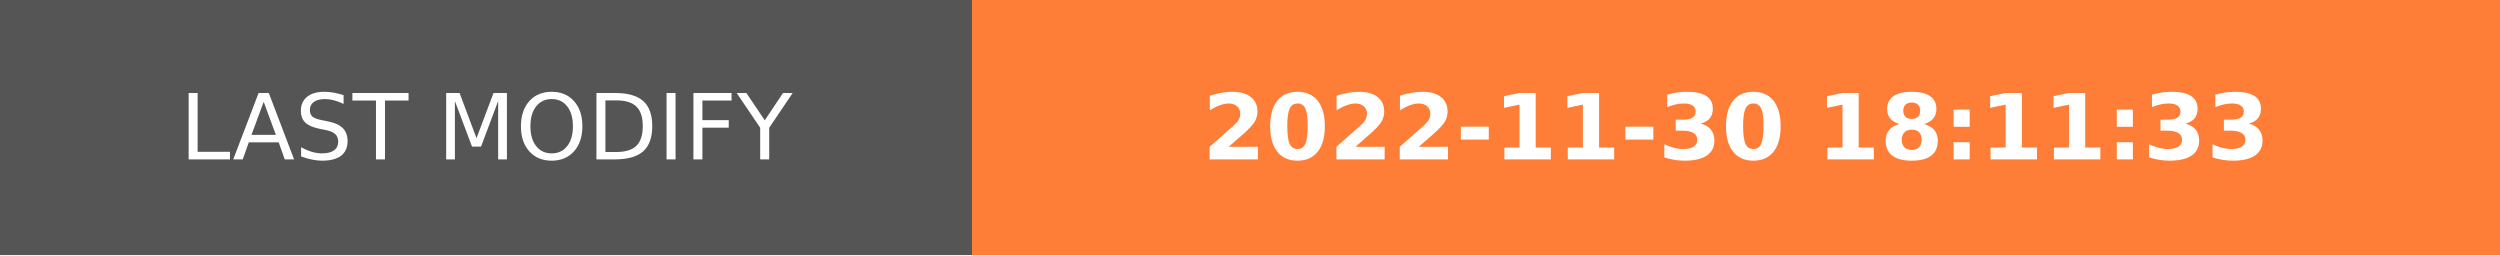
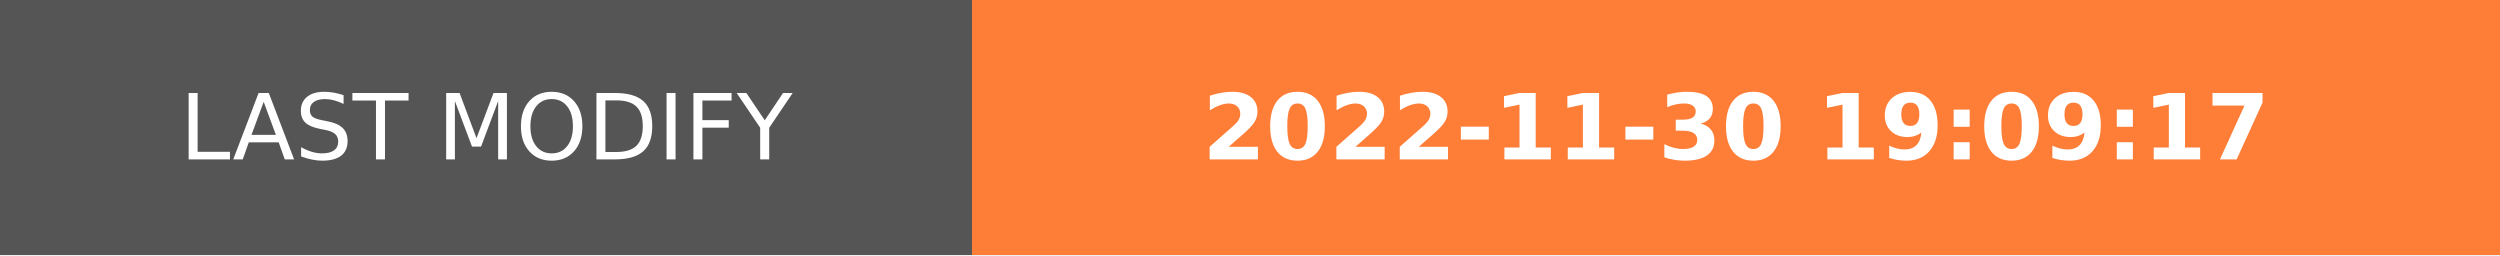
- <svg xmlns="http://www.w3.org/2000/svg" width="274.5" height="28" role="img" aria-label="LAST MODIFY: 2022-11-30 18:11:33">
+ <svg xmlns="http://www.w3.org/2000/svg" width="274.5" height="28" role="img" aria-label="LAST MODIFY: 2022-11-30 19:09:17">
  <g shape-rendering="crispEdges">
    <rect width="106.75" height="28" fill="#555" />
    <rect x="106.75" width="167.75" height="28" fill="#fe7d37" />
  </g>
  <g fill="#fff" text-anchor="middle" font-family="Verdana,Geneva,DejaVu Sans,sans-serif" text-rendering="geometricPrecision" font-size="100">
    <text transform="scale(.1)" x="533.75" y="175" textLength="827.5" fill="#fff">LAST MODIFY</text>
-     <text transform="scale(.1)" x="1906.25" y="175" textLength="1437.5" fill="#fff" font-weight="bold">2022-11-30 18:11:33</text>
+     <text transform="scale(.1)" x="1906.25" y="175" textLength="1437.5" fill="#fff" font-weight="bold">2022-11-30 19:09:17</text>
  </g>
</svg>
